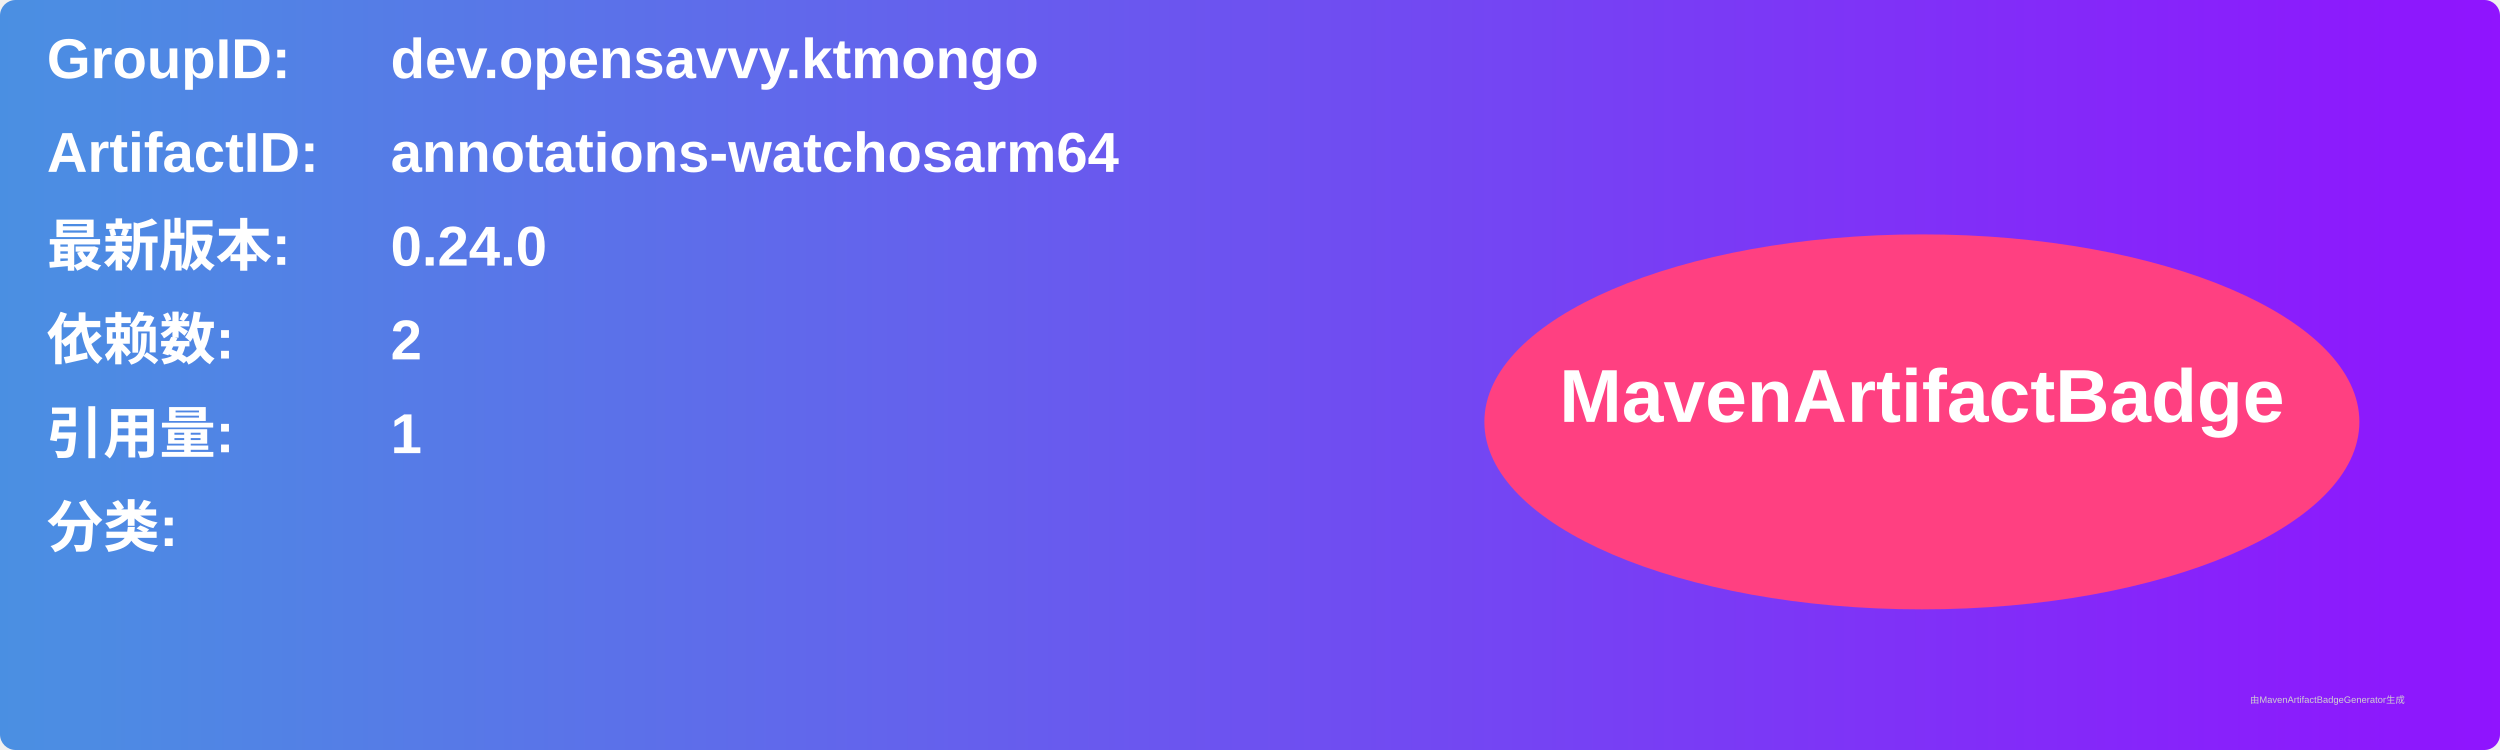
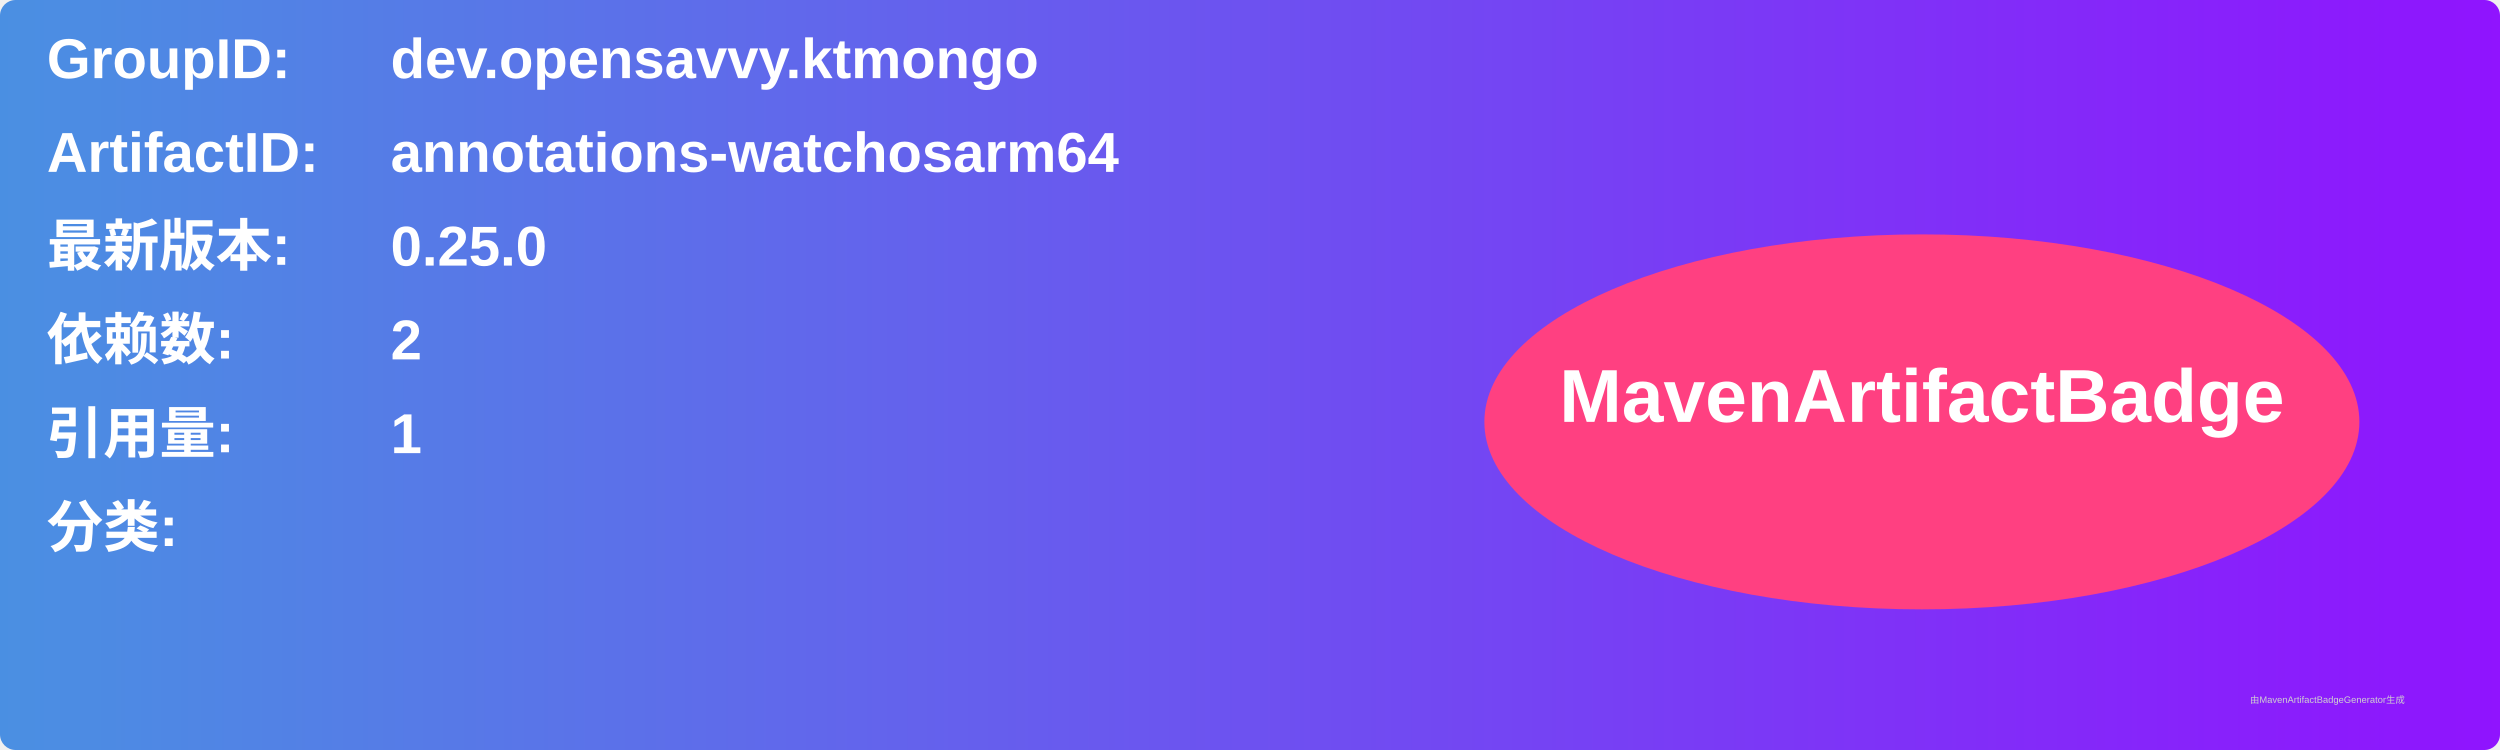
<svg xmlns="http://www.w3.org/2000/svg" width="800" height="240" viewBox="0 0 800 240">
  <linearGradient id="grad" x1="0%" y1="0%" x2="100%" y2="0%">
    <stop offset="0%" stop-color="#4a90e2" />
    <stop offset="100%" stop-color="#9013fe" />
  </linearGradient>
  <rect width="100%" height="100%" rx="5" ry="5" fill="url(#grad)" />
  <g transform="translate(15, 15)">
    <text x="0" y="10" font-family="Arial" font-size="18" fill="white" font-weight="bold" width="260">GroupID:</text>
    <text x="110" y="10" font-family="Arial" font-size="18" fill="white" font-weight="bold" width="460">dev.opensavvy.ktmongo</text>
    <text x="0" y="40" font-family="Arial" font-size="18" fill="white" font-weight="bold" width="260">ArtifactID:</text>
    <text x="110" y="40" font-family="Arial" font-size="18" fill="white" font-weight="bold" width="460">annotations-watchosarm64</text>
    <text x="0" y="70" font-family="Arial" font-size="18" fill="white" font-weight="bold">最新版本:</text>
    <text x="110" y="70" font-family="Arial" font-size="18" fill="white" font-weight="bold">
-       <tspan font-weight="bold">0.24.0</tspan>
+       <tspan font-weight="bold">0.25.0</tspan>
    </text>
    <text x="0" y="100" font-family="Arial" font-size="18" fill="white" font-weight="bold">依赖数: </text>
    <text x="110" y="100" font-family="Arial" font-size="18" fill="white">
      <tspan font-weight="bold">2</tspan>
    </text>
    <text x="0" y="130" font-family="Arial" font-size="18" fill="white" font-weight="bold">引用量: </text>
    <text x="110" y="130" font-family="Arial" font-size="18" fill="white">
      <tspan font-weight="bold">1</tspan>
    </text>
    <text x="0" y="160" font-family="Arial" font-size="18" fill="white" font-weight="bold">分类:</text>
    <text x="10" y="190" font-family="Arial" font-size="10" fill="white">
      <tspan font-weight="bold" />
    </text>
    <ellipse cx="600" cy="120" rx="140" ry="60" fill="#ff4081" />
    <text x="600" y="120" text-anchor="middle" font-family="Arial" font-size="24" fill="white" font-weight="bold">MavenArtifactBadge</text>
  </g>
  <text x="720" y="225" font-family="Arial" font-size="3" fill="#d0d0d0">由MavenArtifactBadgeGenerator生成</text>
</svg>
